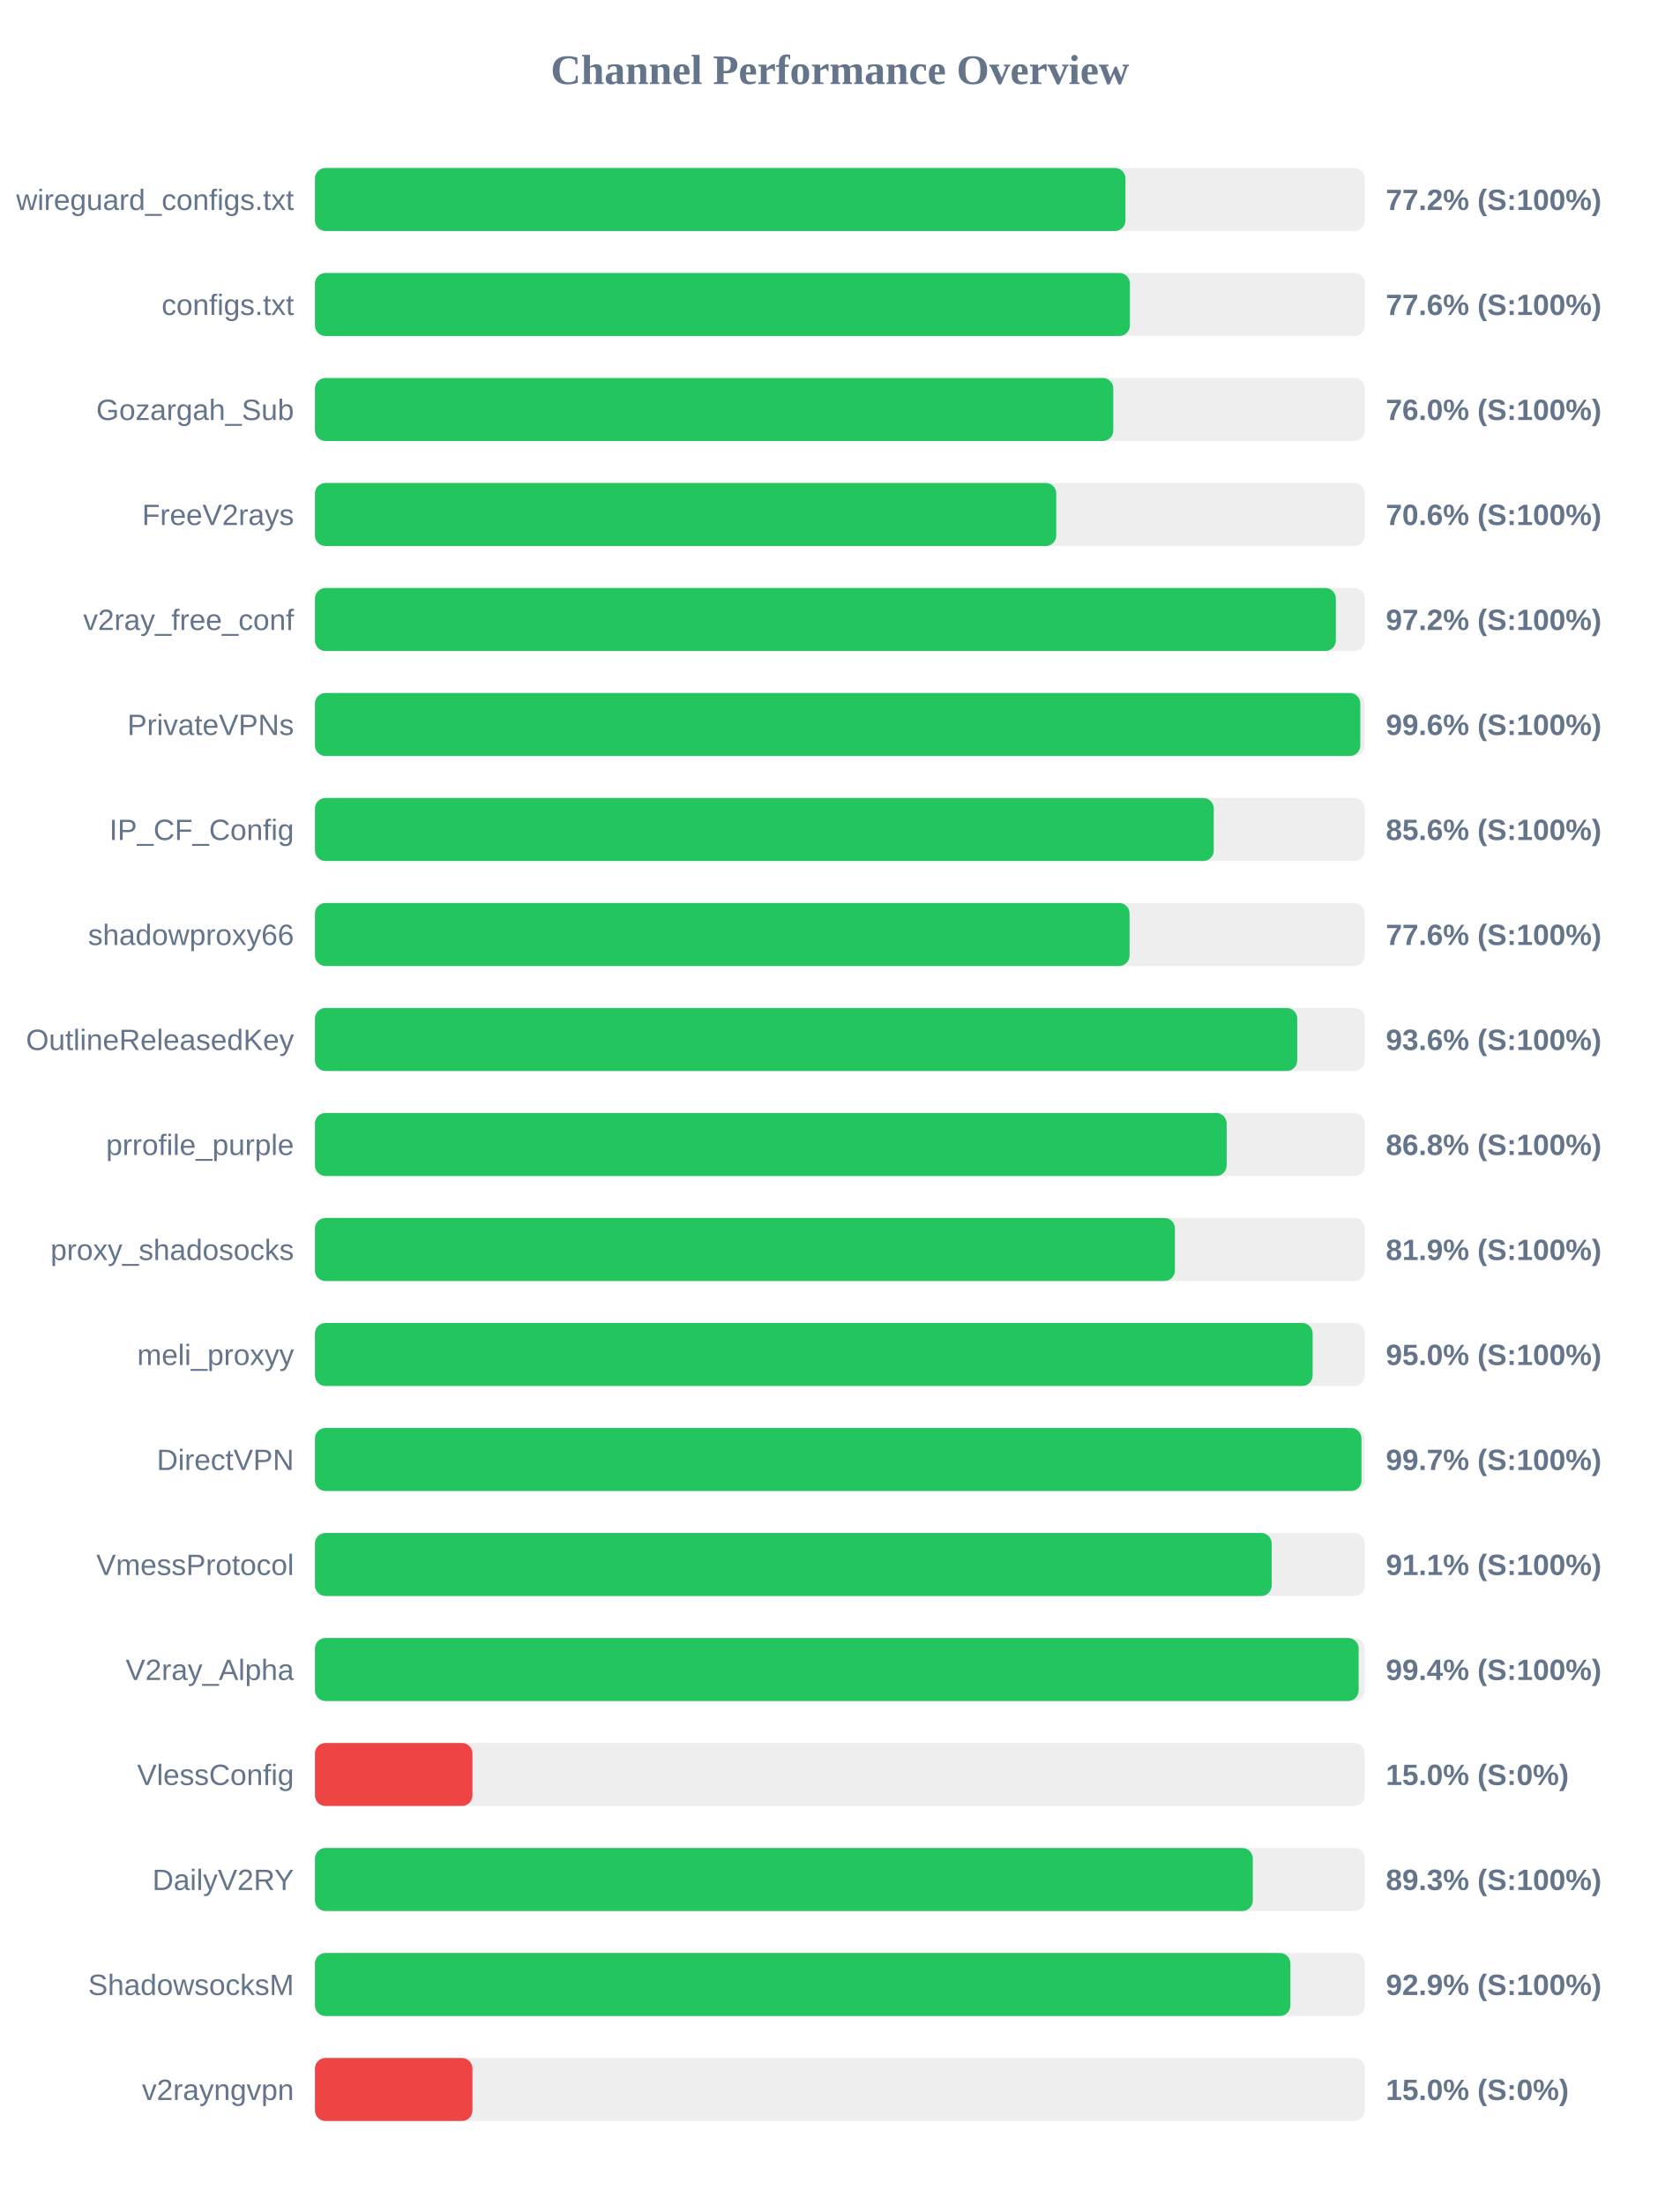
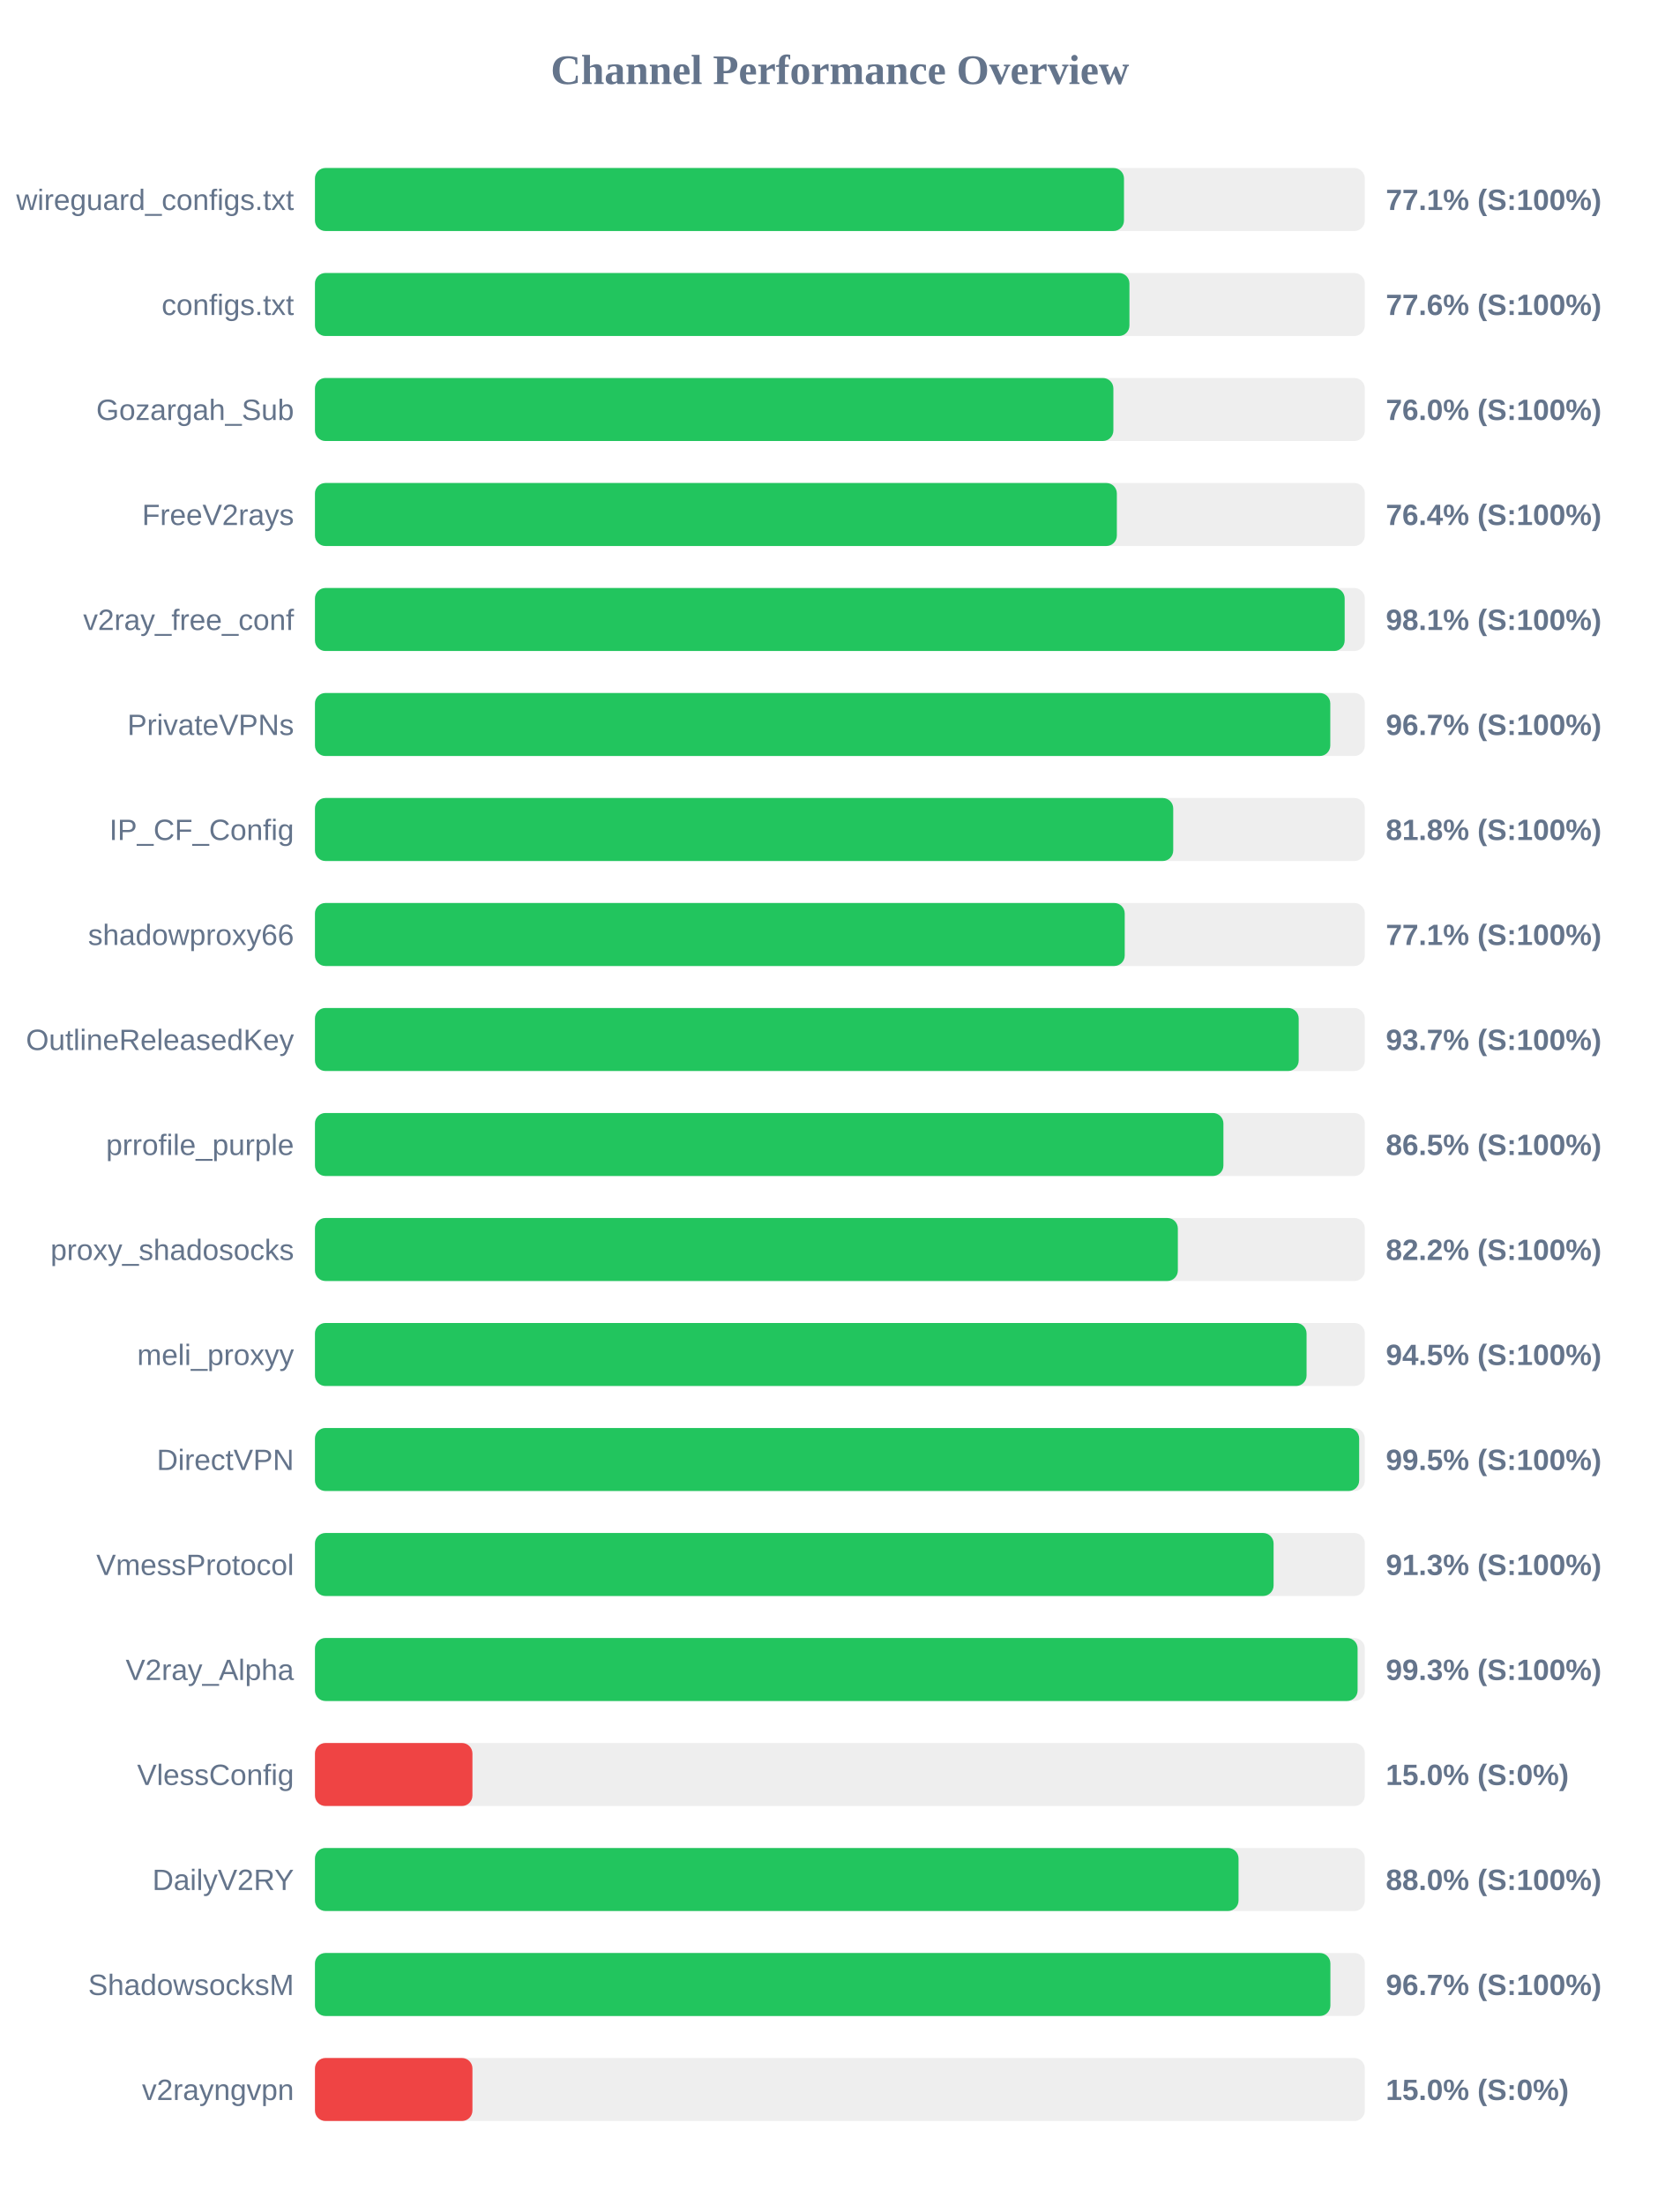
<svg xmlns="http://www.w3.org/2000/svg" width="800" height="1050" version="1.1">
  <style>
        .row { font: 14px Arial; fill: #64748b; }
        .score { font: bold 14px Arial; fill: #64748b; }
    </style>
  <text x="400" y="40" text-anchor="middle" font-size="20px" font-weight="bold" fill="#64748b">Channel Performance Overview</text>
  <rect x="150" y="80" width="500" height="30" fill="#eee" rx="5" />
-   <rect x="150" y="80" width="386.0" height="30" fill="#22c55e" rx="5" />
+   <rect x="150" y="80" width="385.3" height="30" fill="#22c55e" rx="5" />
  <text x="140" y="100" text-anchor="end" class="row">wireguard_configs.txt</text>
-   <text x="660" y="100" text-anchor="start" class="score">77.2% (S:100%)</text>
+   <text x="660" y="100" text-anchor="start" class="score">77.1% (S:100%)</text>
  <rect x="150" y="130" width="500" height="30" fill="#eee" rx="5" />
-   <rect x="150" y="130" width="388.1" height="30" fill="#22c55e" rx="5" />
+   <rect x="150" y="130" width="387.9" height="30" fill="#22c55e" rx="5" />
  <text x="140" y="150" text-anchor="end" class="row">configs.txt</text>
  <text x="660" y="150" text-anchor="start" class="score">77.6% (S:100%)</text>
  <rect x="150" y="180" width="500" height="30" fill="#eee" rx="5" />
-   <rect x="150" y="180" width="380.2" height="30" fill="#22c55e" rx="5" />
+   <rect x="150" y="180" width="380.25" height="30" fill="#22c55e" rx="5" />
  <text x="140" y="200" text-anchor="end" class="row">Gozargah_Sub</text>
  <text x="660" y="200" text-anchor="start" class="score">76.0% (S:100%)</text>
  <rect x="150" y="230" width="500" height="30" fill="#eee" rx="5" />
-   <rect x="150" y="230" width="353.05" height="30" fill="#22c55e" rx="5" />
+   <rect x="150" y="230" width="381.9" height="30" fill="#22c55e" rx="5" />
  <text x="140" y="250" text-anchor="end" class="row">FreeV2rays</text>
-   <text x="660" y="250" text-anchor="start" class="score">70.6% (S:100%)</text>
+   <text x="660" y="250" text-anchor="start" class="score">76.4% (S:100%)</text>
  <rect x="150" y="280" width="500" height="30" fill="#eee" rx="5" />
-   <rect x="150" y="280" width="486.2" height="30" fill="#22c55e" rx="5" />
+   <rect x="150" y="280" width="490.4" height="30" fill="#22c55e" rx="5" />
  <text x="140" y="300" text-anchor="end" class="row">v2ray_free_conf</text>
-   <text x="660" y="300" text-anchor="start" class="score">97.2% (S:100%)</text>
+   <text x="660" y="300" text-anchor="start" class="score">98.1% (S:100%)</text>
  <rect x="150" y="330" width="500" height="30" fill="#eee" rx="5" />
-   <rect x="150" y="330" width="497.85" height="30" fill="#22c55e" rx="5" />
+   <rect x="150" y="330" width="483.55" height="30" fill="#22c55e" rx="5" />
  <text x="140" y="350" text-anchor="end" class="row">PrivateVPNs</text>
-   <text x="660" y="350" text-anchor="start" class="score">99.6% (S:100%)</text>
+   <text x="660" y="350" text-anchor="start" class="score">96.7% (S:100%)</text>
  <rect x="150" y="380" width="500" height="30" fill="#eee" rx="5" />
-   <rect x="150" y="380" width="428.05" height="30" fill="#22c55e" rx="5" />
+   <rect x="150" y="380" width="408.75" height="30" fill="#22c55e" rx="5" />
  <text x="140" y="400" text-anchor="end" class="row">IP_CF_Config</text>
-   <text x="660" y="400" text-anchor="start" class="score">85.6% (S:100%)</text>
+   <text x="660" y="400" text-anchor="start" class="score">81.8% (S:100%)</text>
  <rect x="150" y="430" width="500" height="30" fill="#eee" rx="5" />
-   <rect x="150" y="430" width="387.95" height="30" fill="#22c55e" rx="5" />
+   <rect x="150" y="430" width="385.65" height="30" fill="#22c55e" rx="5" />
  <text x="140" y="450" text-anchor="end" class="row">shadowproxy66</text>
-   <text x="660" y="450" text-anchor="start" class="score">77.6% (S:100%)</text>
+   <text x="660" y="450" text-anchor="start" class="score">77.1% (S:100%)</text>
  <rect x="150" y="480" width="500" height="30" fill="#eee" rx="5" />
-   <rect x="150" y="480" width="467.8" height="30" fill="#22c55e" rx="5" />
+   <rect x="150" y="480" width="468.5" height="30" fill="#22c55e" rx="5" />
  <text x="140" y="500" text-anchor="end" class="row">OutlineReleasedKey</text>
-   <text x="660" y="500" text-anchor="start" class="score">93.6% (S:100%)</text>
+   <text x="660" y="500" text-anchor="start" class="score">93.7% (S:100%)</text>
  <rect x="150" y="530" width="500" height="30" fill="#eee" rx="5" />
-   <rect x="150" y="530" width="434.2" height="30" fill="#22c55e" rx="5" />
+   <rect x="150" y="530" width="432.65" height="30" fill="#22c55e" rx="5" />
  <text x="140" y="550" text-anchor="end" class="row">prrofile_purple</text>
-   <text x="660" y="550" text-anchor="start" class="score">86.8% (S:100%)</text>
+   <text x="660" y="550" text-anchor="start" class="score">86.5% (S:100%)</text>
  <rect x="150" y="580" width="500" height="30" fill="#eee" rx="5" />
-   <rect x="150" y="580" width="409.55" height="30" fill="#22c55e" rx="5" />
+   <rect x="150" y="580" width="410.95" height="30" fill="#22c55e" rx="5" />
  <text x="140" y="600" text-anchor="end" class="row">proxy_shadosocks</text>
-   <text x="660" y="600" text-anchor="start" class="score">81.9% (S:100%)</text>
+   <text x="660" y="600" text-anchor="start" class="score">82.2% (S:100%)</text>
  <rect x="150" y="630" width="500" height="30" fill="#eee" rx="5" />
-   <rect x="150" y="630" width="475.15" height="30" fill="#22c55e" rx="5" />
+   <rect x="150" y="630" width="472.25" height="30" fill="#22c55e" rx="5" />
  <text x="140" y="650" text-anchor="end" class="row">meli_proxyy</text>
-   <text x="660" y="650" text-anchor="start" class="score">95.0% (S:100%)</text>
+   <text x="660" y="650" text-anchor="start" class="score">94.5% (S:100%)</text>
  <rect x="150" y="680" width="500" height="30" fill="#eee" rx="5" />
-   <rect x="150" y="680" width="498.4" height="30" fill="#22c55e" rx="5" />
+   <rect x="150" y="680" width="497.3" height="30" fill="#22c55e" rx="5" />
  <text x="140" y="700" text-anchor="end" class="row">DirectVPN</text>
-   <text x="660" y="700" text-anchor="start" class="score">99.7% (S:100%)</text>
+   <text x="660" y="700" text-anchor="start" class="score">99.5% (S:100%)</text>
  <rect x="150" y="730" width="500" height="30" fill="#eee" rx="5" />
-   <rect x="150" y="730" width="455.65" height="30" fill="#22c55e" rx="5" />
+   <rect x="150" y="730" width="456.55" height="30" fill="#22c55e" rx="5" />
  <text x="140" y="750" text-anchor="end" class="row">VmessProtocol</text>
-   <text x="660" y="750" text-anchor="start" class="score">91.1% (S:100%)</text>
+   <text x="660" y="750" text-anchor="start" class="score">91.3% (S:100%)</text>
  <rect x="150" y="780" width="500" height="30" fill="#eee" rx="5" />
-   <rect x="150" y="780" width="497.05" height="30" fill="#22c55e" rx="5" />
+   <rect x="150" y="780" width="496.55" height="30" fill="#22c55e" rx="5" />
  <text x="140" y="800" text-anchor="end" class="row">V2ray_Alpha</text>
-   <text x="660" y="800" text-anchor="start" class="score">99.4% (S:100%)</text>
+   <text x="660" y="800" text-anchor="start" class="score">99.3% (S:100%)</text>
  <rect x="150" y="830" width="500" height="30" fill="#eee" rx="5" />
  <rect x="150" y="830" width="75.0" height="30" fill="#ef4444" rx="5" />
  <text x="140" y="850" text-anchor="end" class="row">VlessConfig</text>
  <text x="660" y="850" text-anchor="start" class="score">15.0% (S:0%)</text>
  <rect x="150" y="880" width="500" height="30" fill="#eee" rx="5" />
-   <rect x="150" y="880" width="446.65" height="30" fill="#22c55e" rx="5" />
+   <rect x="150" y="880" width="439.85" height="30" fill="#22c55e" rx="5" />
  <text x="140" y="900" text-anchor="end" class="row">DailyV2RY</text>
-   <text x="660" y="900" text-anchor="start" class="score">89.3% (S:100%)</text>
+   <text x="660" y="900" text-anchor="start" class="score">88.0% (S:100%)</text>
  <rect x="150" y="930" width="500" height="30" fill="#eee" rx="5" />
-   <rect x="150" y="930" width="464.55" height="30" fill="#22c55e" rx="5" />
+   <rect x="150" y="930" width="483.6" height="30" fill="#22c55e" rx="5" />
  <text x="140" y="950" text-anchor="end" class="row">ShadowsocksM</text>
-   <text x="660" y="950" text-anchor="start" class="score">92.9% (S:100%)</text>
+   <text x="660" y="950" text-anchor="start" class="score">96.7% (S:100%)</text>
  <rect x="150" y="980" width="500" height="30" fill="#eee" rx="5" />
  <rect x="150" y="980" width="75.0" height="30" fill="#ef4444" rx="5" />
  <text x="140" y="1000" text-anchor="end" class="row">v2rayngvpn</text>
  <text x="660" y="1000" text-anchor="start" class="score">15.0% (S:0%)</text>
</svg>
